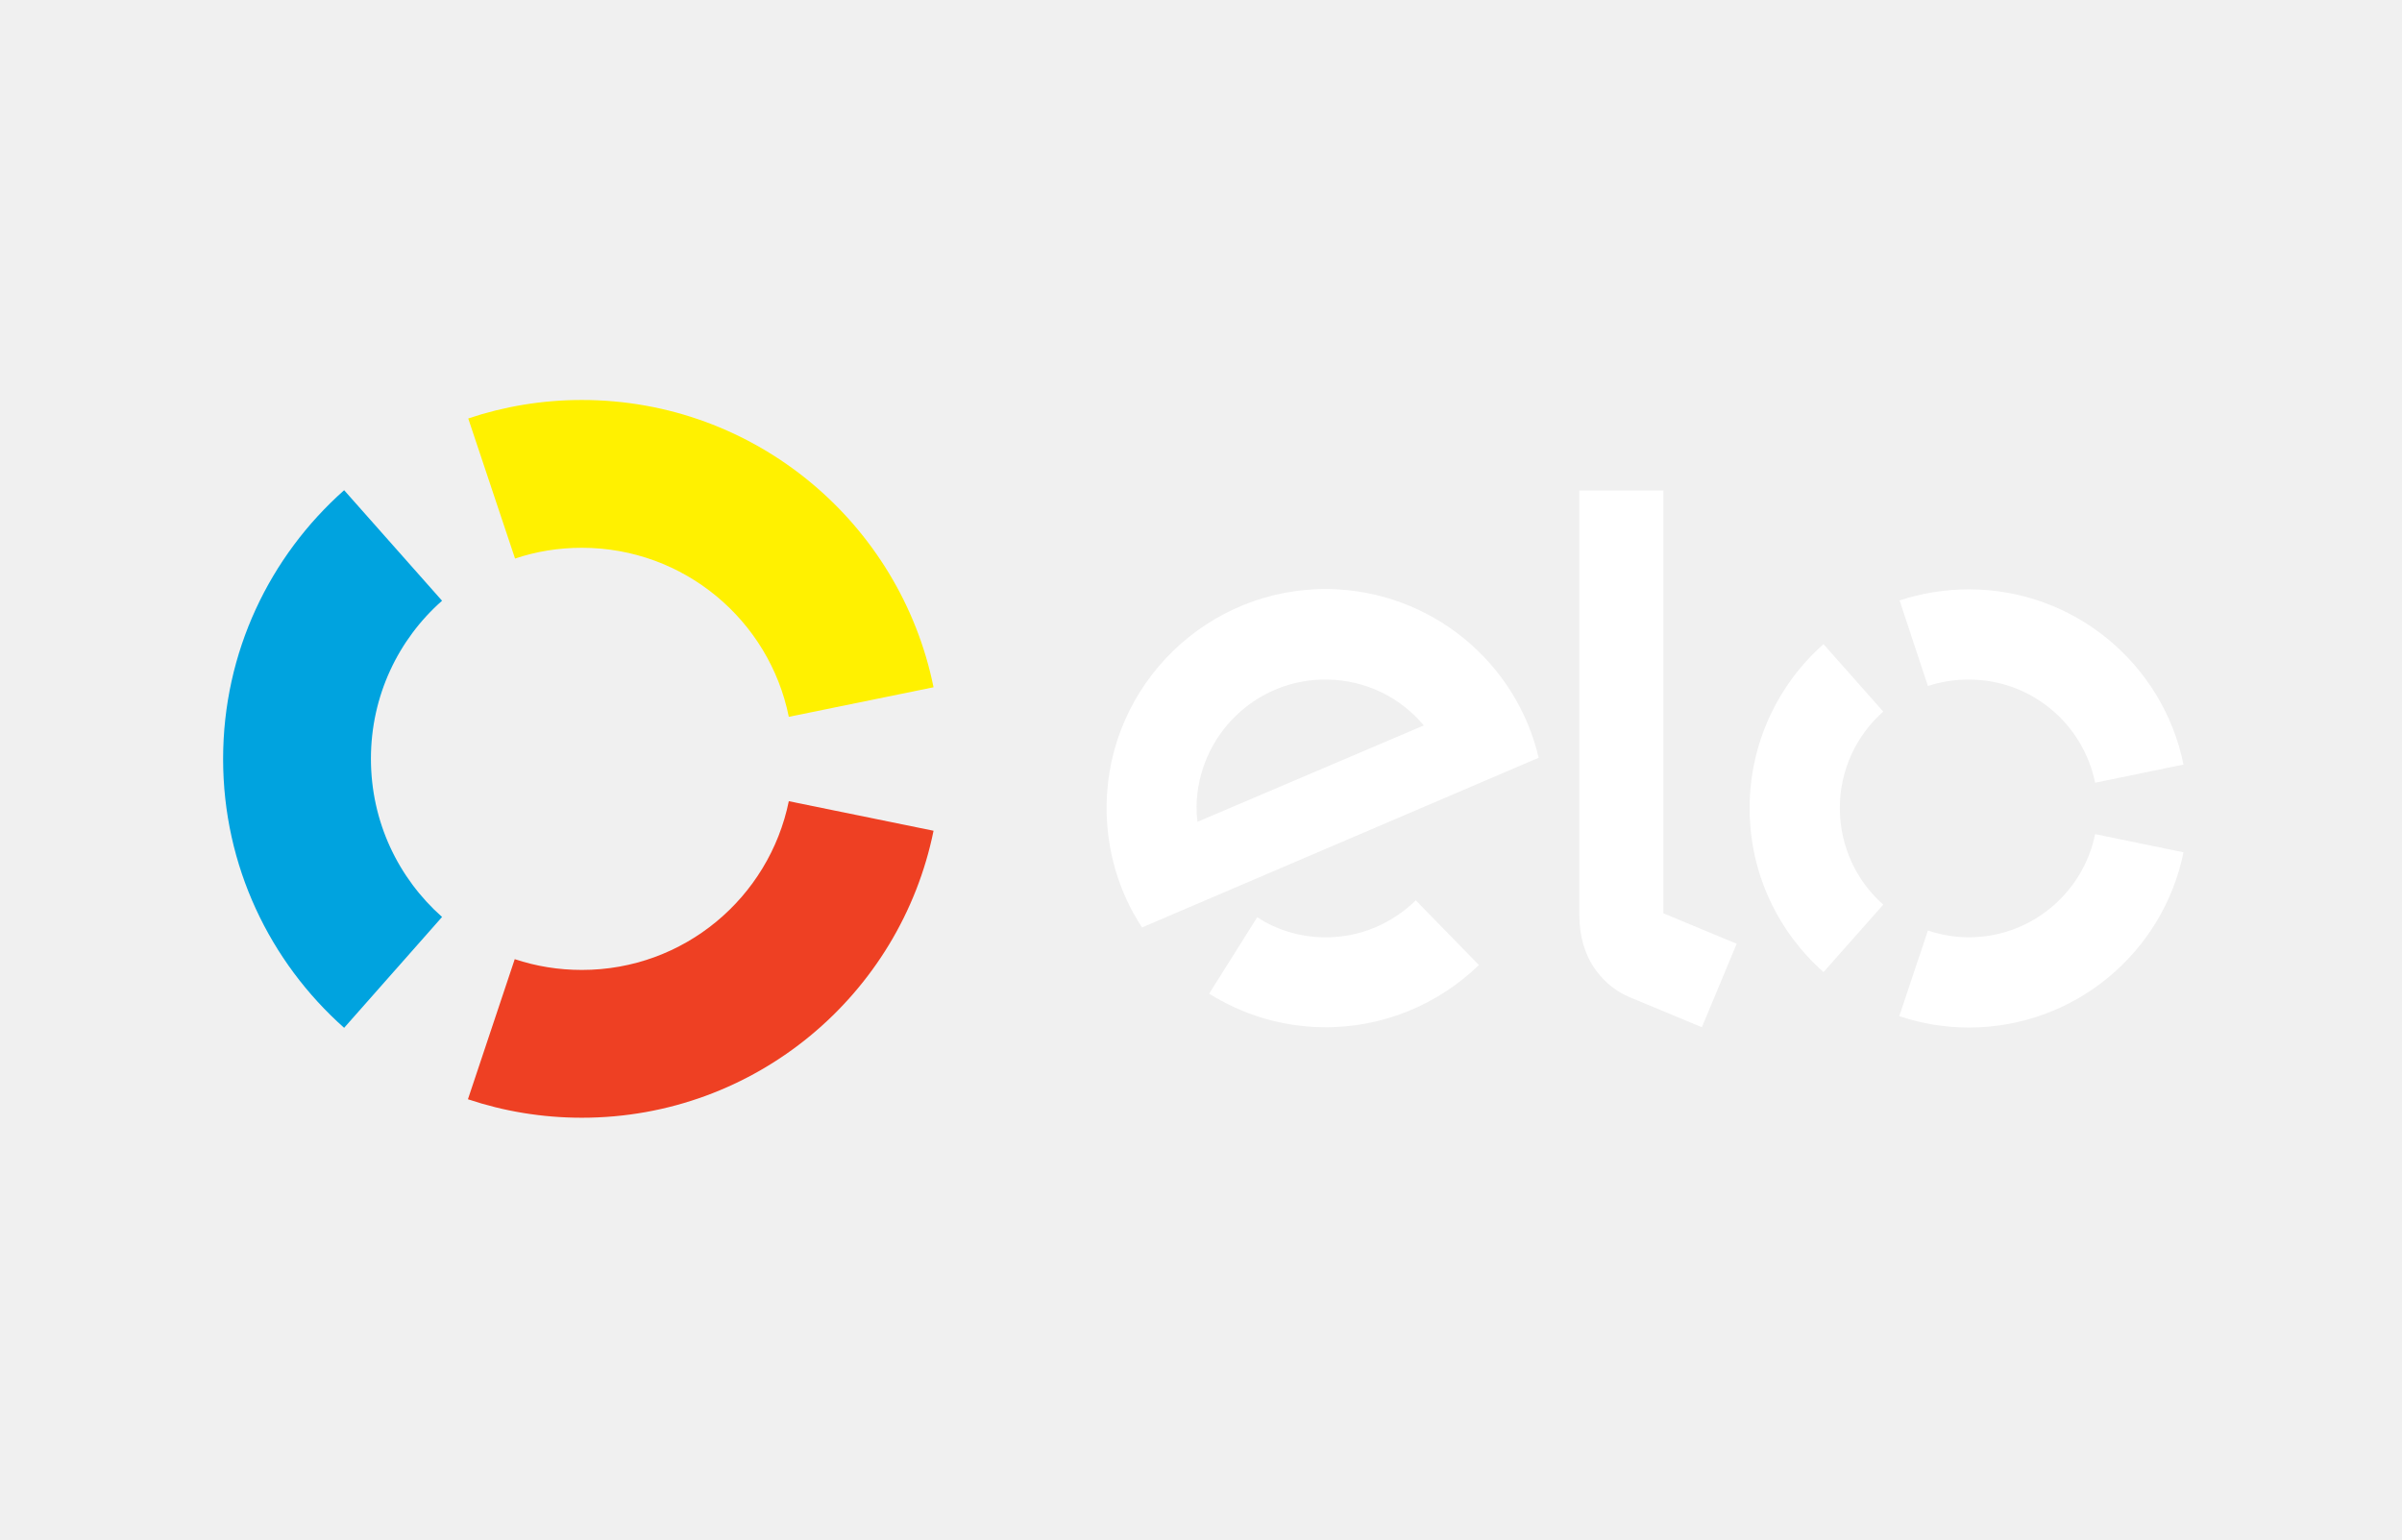
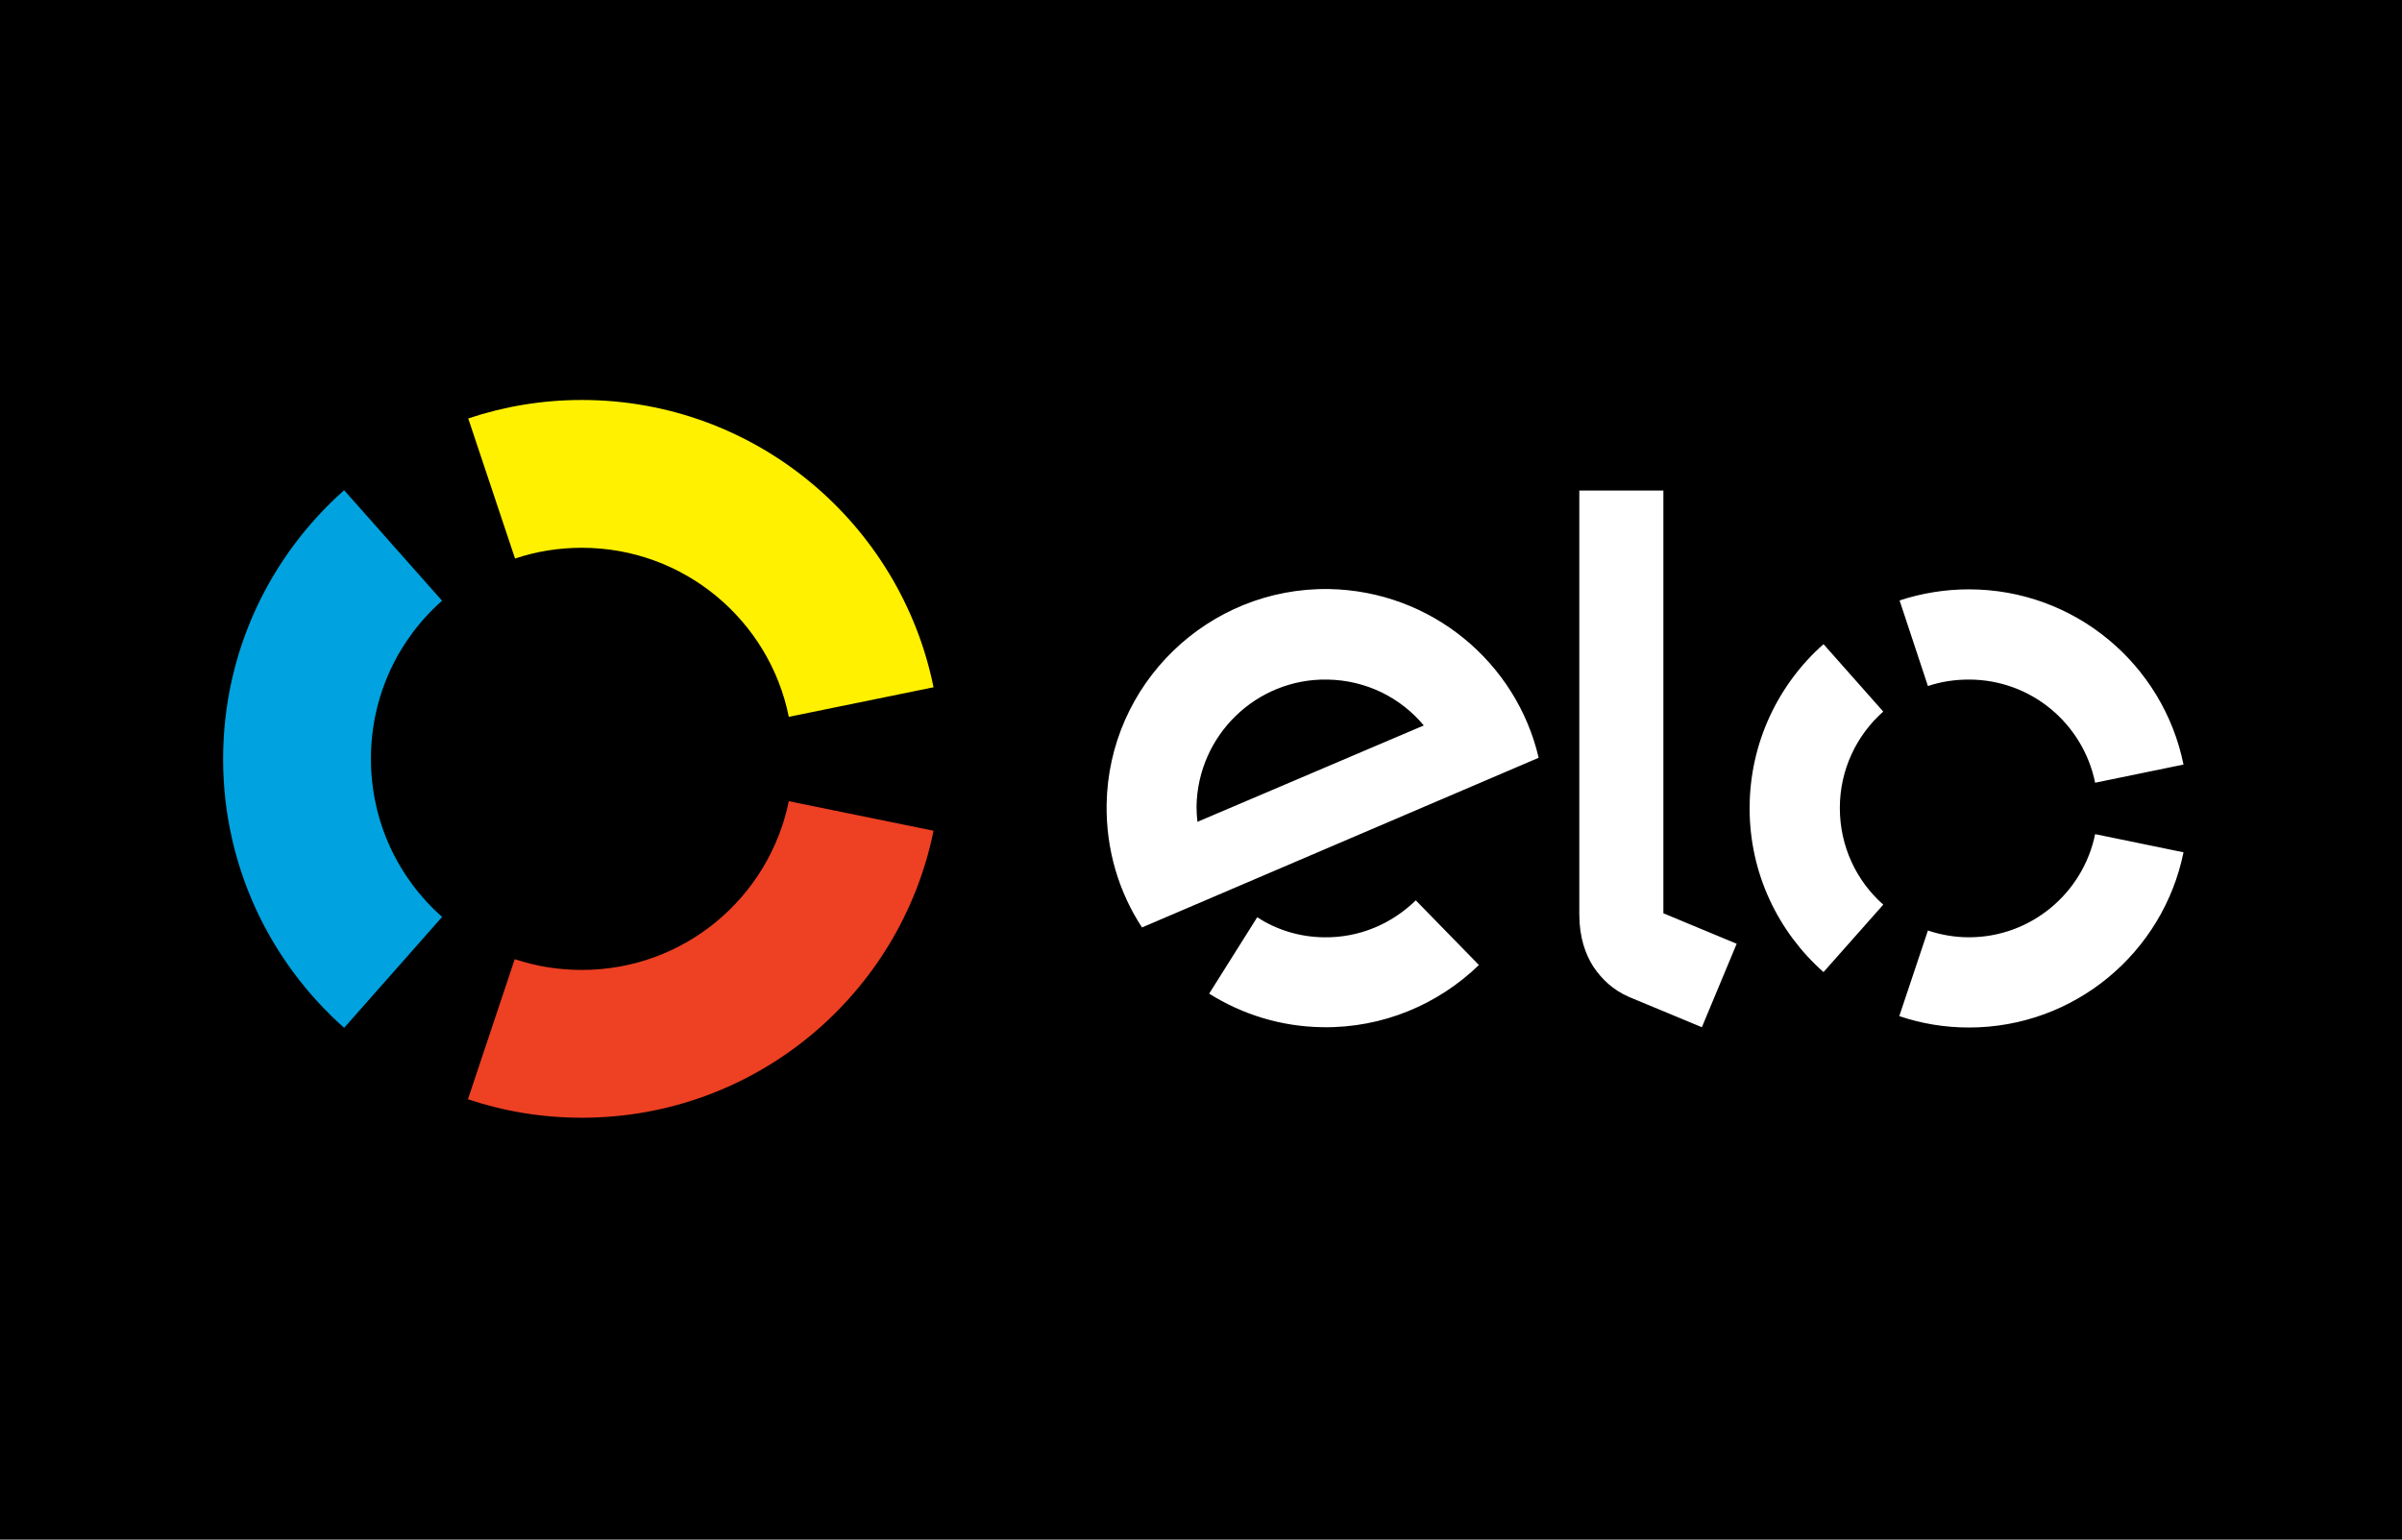
<svg xmlns="http://www.w3.org/2000/svg" width="780" height="500" enable-background="new 0 0 780 500" version="1.1" viewBox="0 0 780 500" xml:space="preserve">
+   <rect width="780" height="500" fill="#000" />
  <path d="m167.25 181.4c6.8-2.3 14.1-3.5 21.7-3.5 33.2 0 60.9 23.601 67.2 54.9l47-9.6c-10.8-53.2-57.8-93.301-114.2-93.301-12.9 0-25.3 2.101-36.9 6l15.2 45.501z" fill="#FFF100" />
  <path d="m111.75 333.8l31.8-36c-14.2-12.6-23.1-30.9-23.1-51.4 0-20.399 8.9-38.8 23.1-51.3l-31.8-35.899c-24.1 21.399-39.3 52.5-39.3 87.3 0 34.699 15.2 65.898 39.3 87.299z" fill="#00A3DF" />
  <path d="m256.15 260.2c-6.4 31.3-34 54.8-67.2 54.8-7.6 0-14.9-1.2-21.8-3.5l-15.2 45.5c11.6 3.899 24.1 6 37 6 56.4 0 103.4-40 114.2-93.2l-47-9.6z" fill="#EE4023" />
  <path d="m459.75 292.4c-7.8 7.601-18.3 12.2-29.9 12-8-0.1-15.399-2.5-21.6-6.5l-15.601 24.801c10.7 6.699 23.2 10.699 36.801 10.899 19.699 0.3 37.699-7.5 50.8-20.2l-20.5-21zm-28.2-101.1c-39.2-0.6-71.6 30.8-72.2 70-0.2 14.7 4 28.5 11.5 39.9l128.8-55.101c-7.2-30.899-34.8-54.2-68.1-54.799m-42.7 75.599c-0.2-1.6-0.3-3.3-0.3-5 0.4-23.1 19.4-41.6 42.5-41.199 12.6 0.199 23.8 5.899 31.3 14.899l-73.5 31.3zm151.3-107.6v137.3l23.801 9.9-11.301 27.1-23.6-9.8c-5.3-2.3-8.9-5.8-11.6-9.8-2.601-4-4.601-9.601-4.601-17v-137.7h27.301zm85.901 63.5c4.2-1.4 8.6-2.1 13.3-2.1 20.3 0 37.101 14.399 41 33.5l28.7-5.9c-6.6-32.5-35.3-56.9-69.7-56.9-7.899 0-15.5 1.301-22.5 3.601l9.2 27.799zm-33.901 92.9l19.4-21.9c-8.7-7.7-14.1-18.9-14.1-31.4s5.5-23.699 14.1-31.3l-19.4-21.899c-14.699 13-24 32.1-24 53.3s9.301 40.199 24 53.199zm88.201-44.801c-3.899 19.101-20.8 33.5-41 33.5-4.6 0-9.1-0.8-13.3-2.199l-9.3 27.8c7.1 2.399 14.7 3.7 22.6 3.7 34.4 0 63.101-24.4 69.7-56.9l-28.7-5.901z" fill="#fff" />
</svg>
